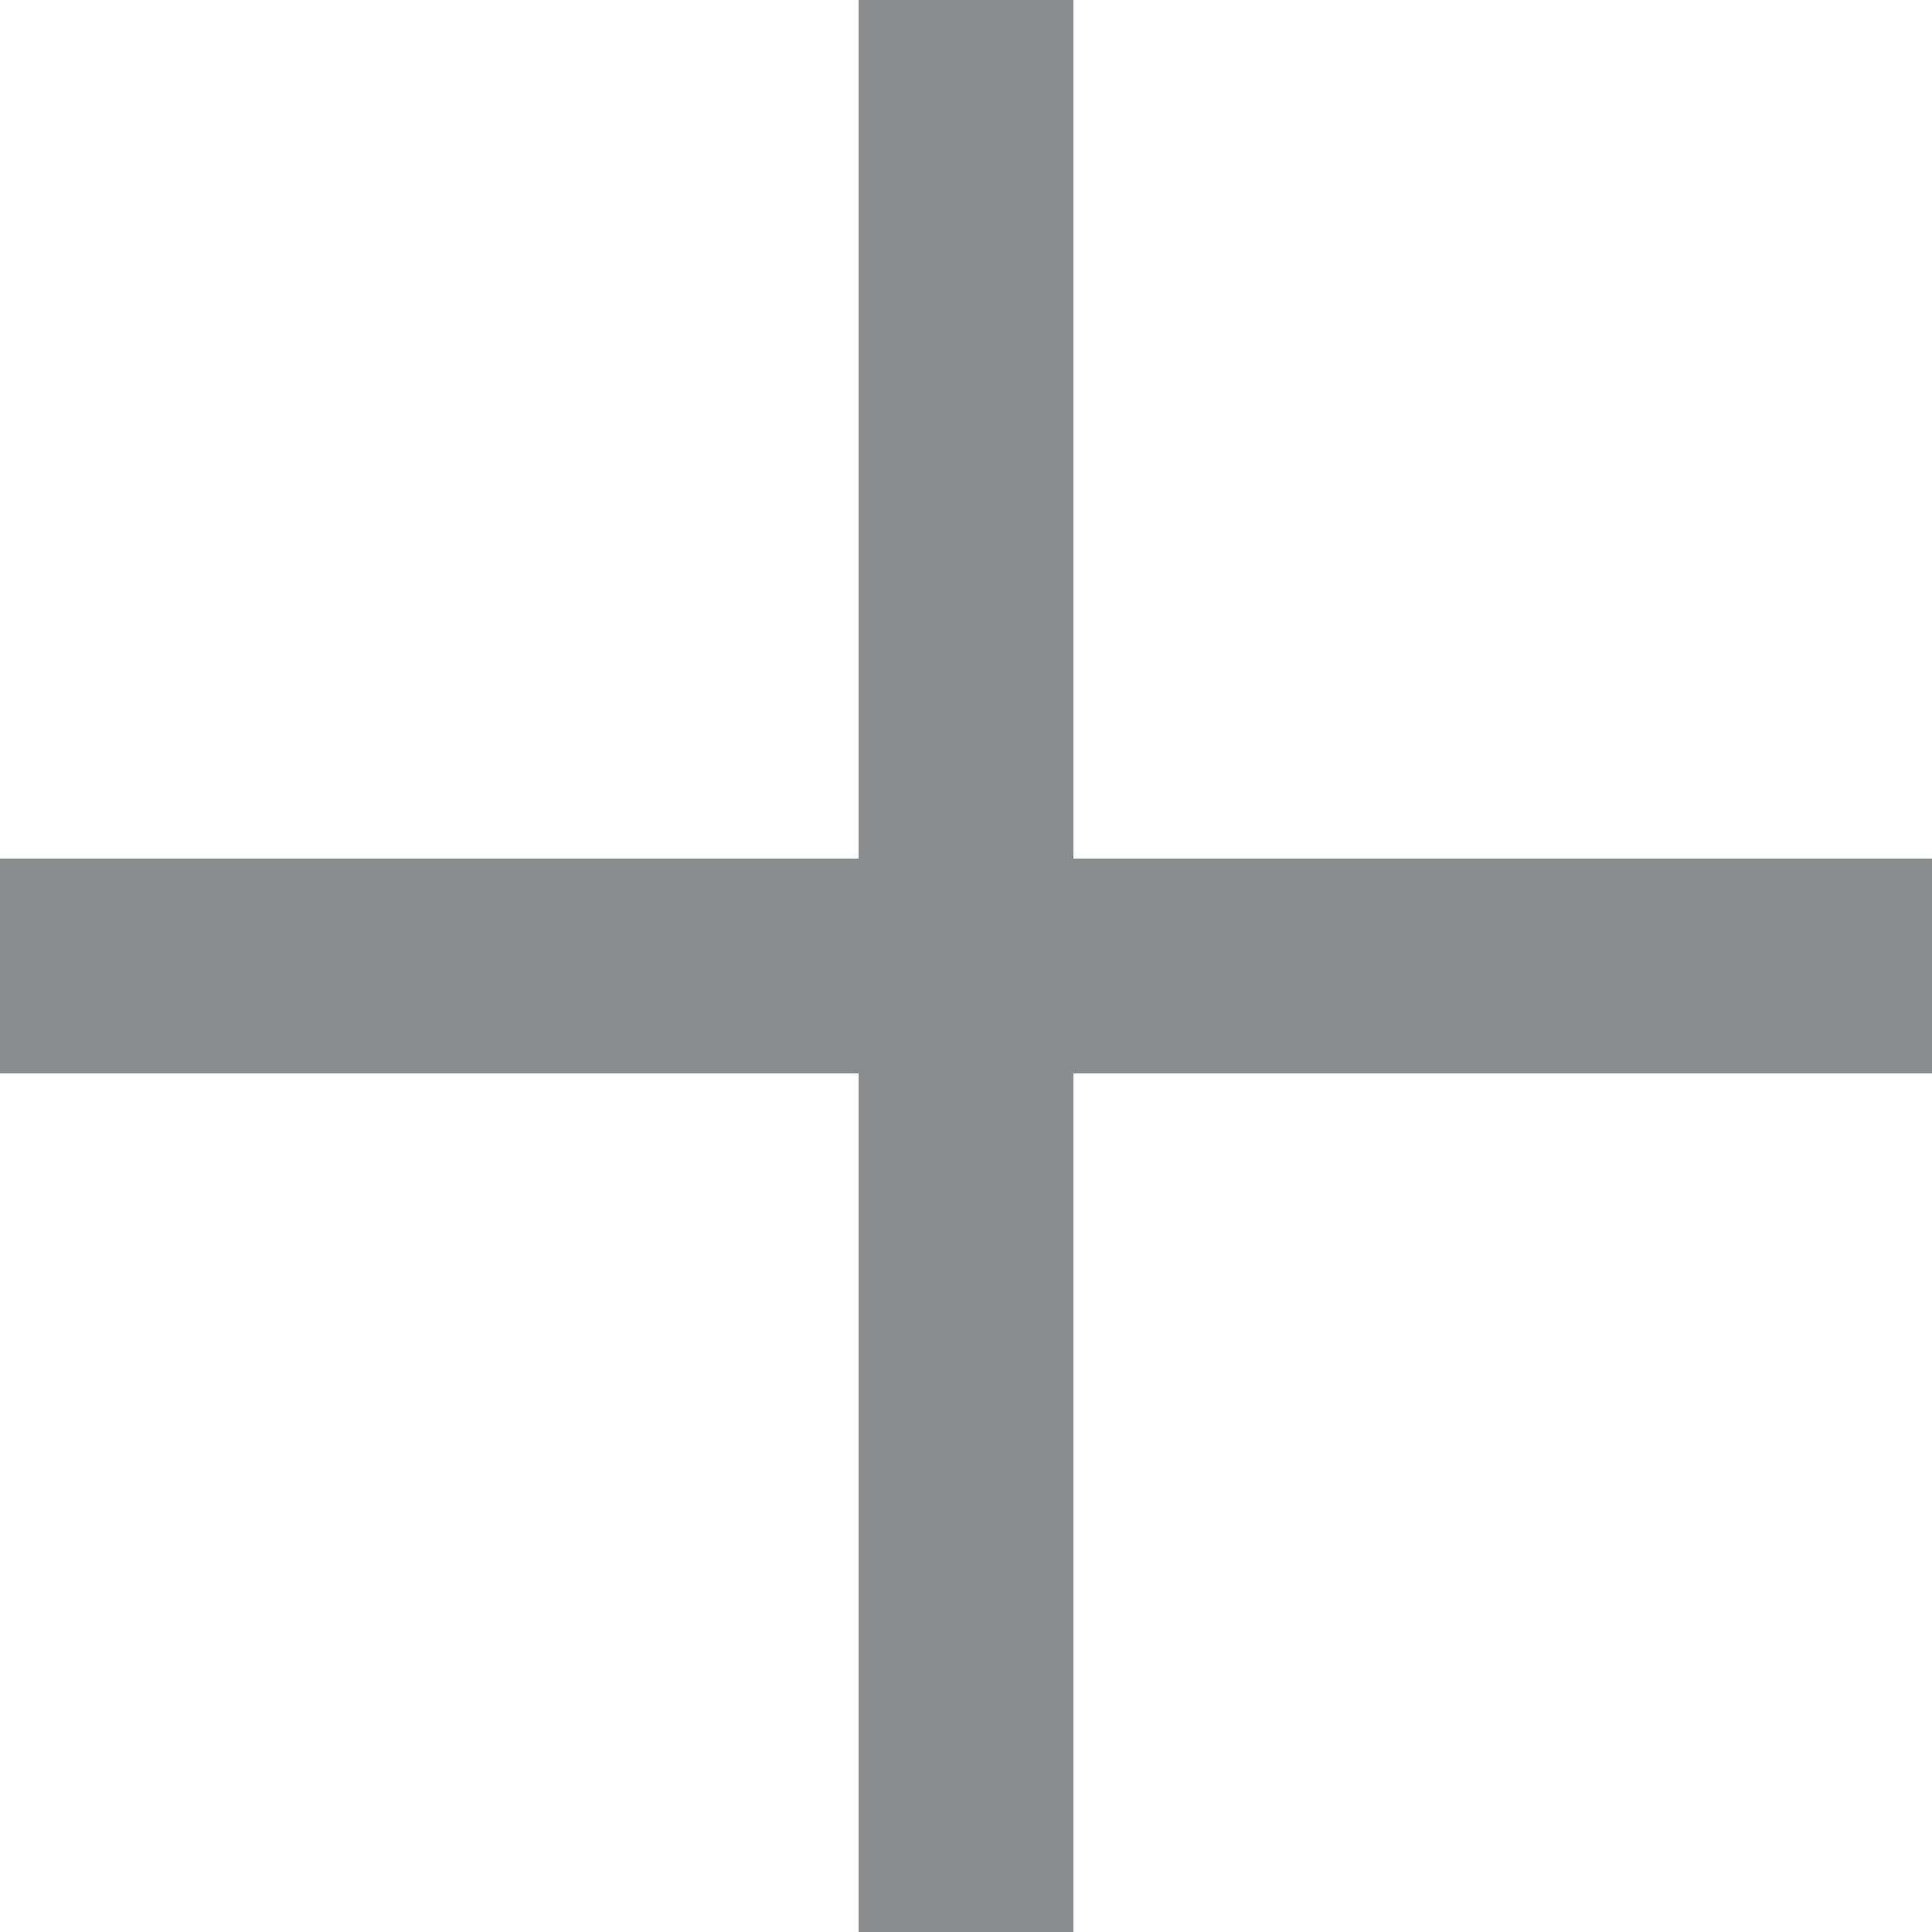
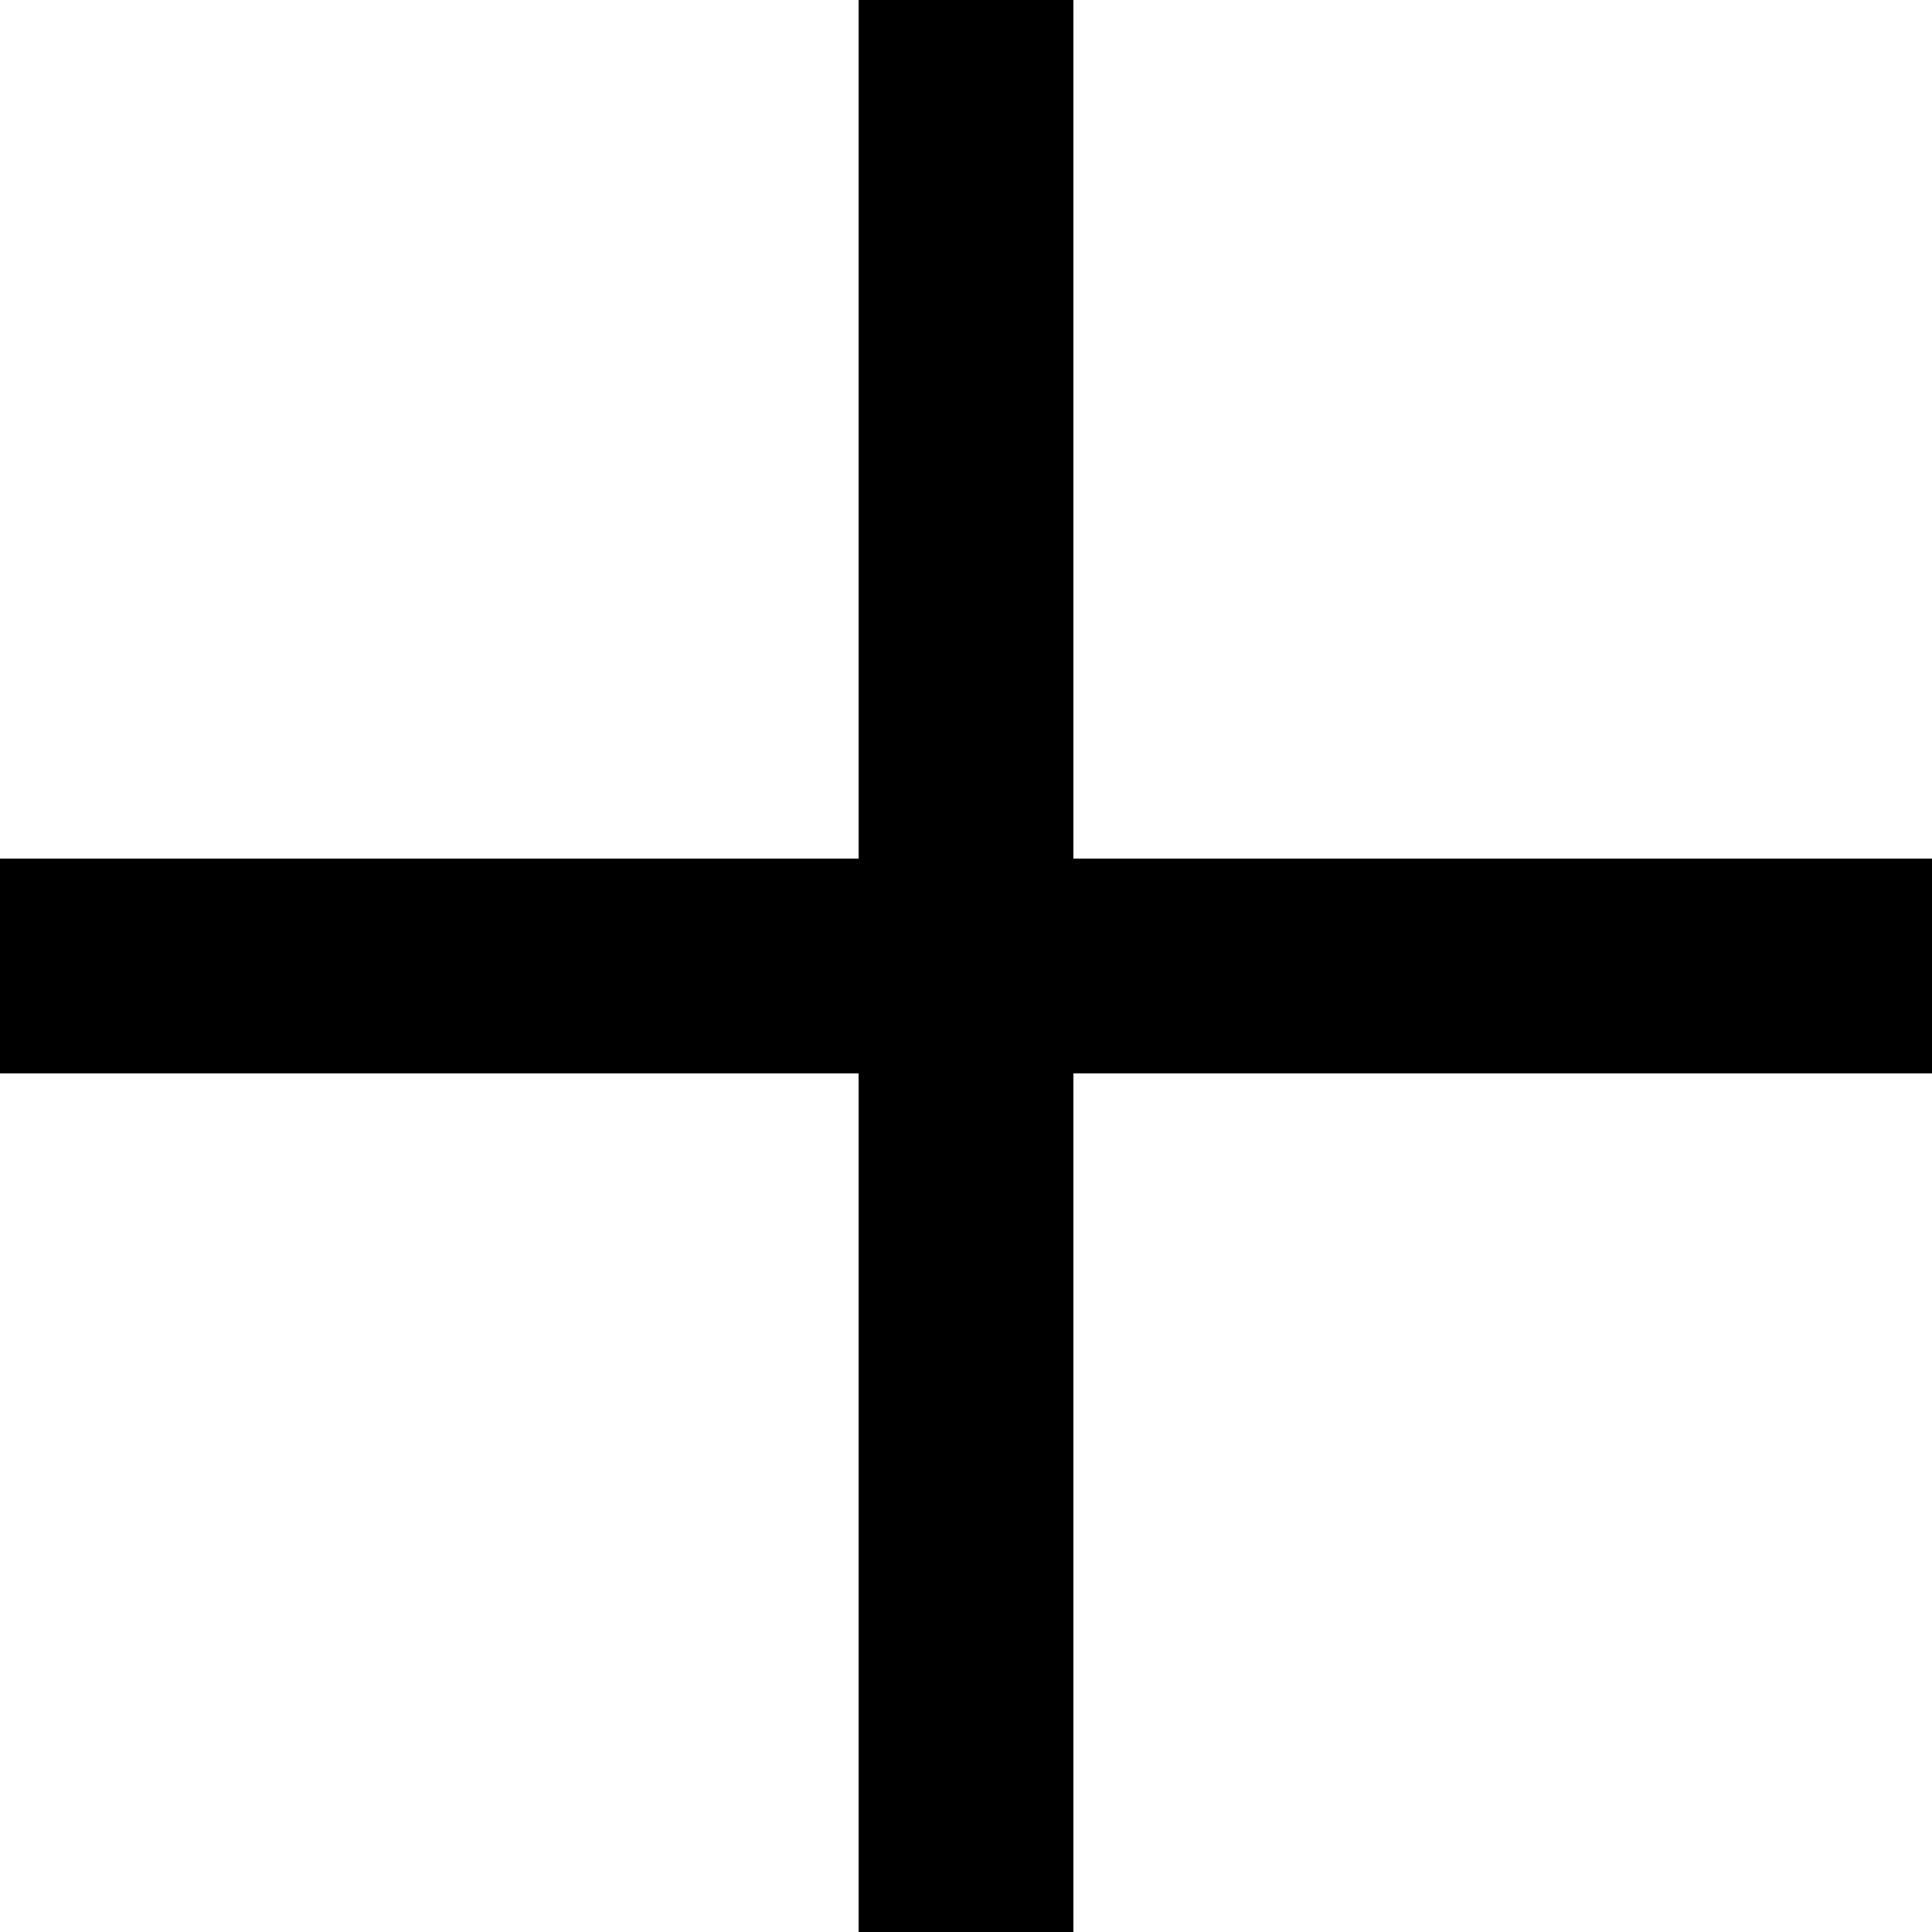
<svg xmlns="http://www.w3.org/2000/svg" width="12" height="12" viewBox="0 0 12 12" fill="none">
-   <path d="M5.333 0V5.333H0V6.667H5.333V12H6.667V6.667H12V5.333H6.667V0H5.333Z" fill="#8A8C8D" />
+   <path d="M5.333 0V5.333H0V6.667H5.333V12H6.667V6.667H12V5.333H6.667V0H5.333Z" fill="#000" />
</svg>
